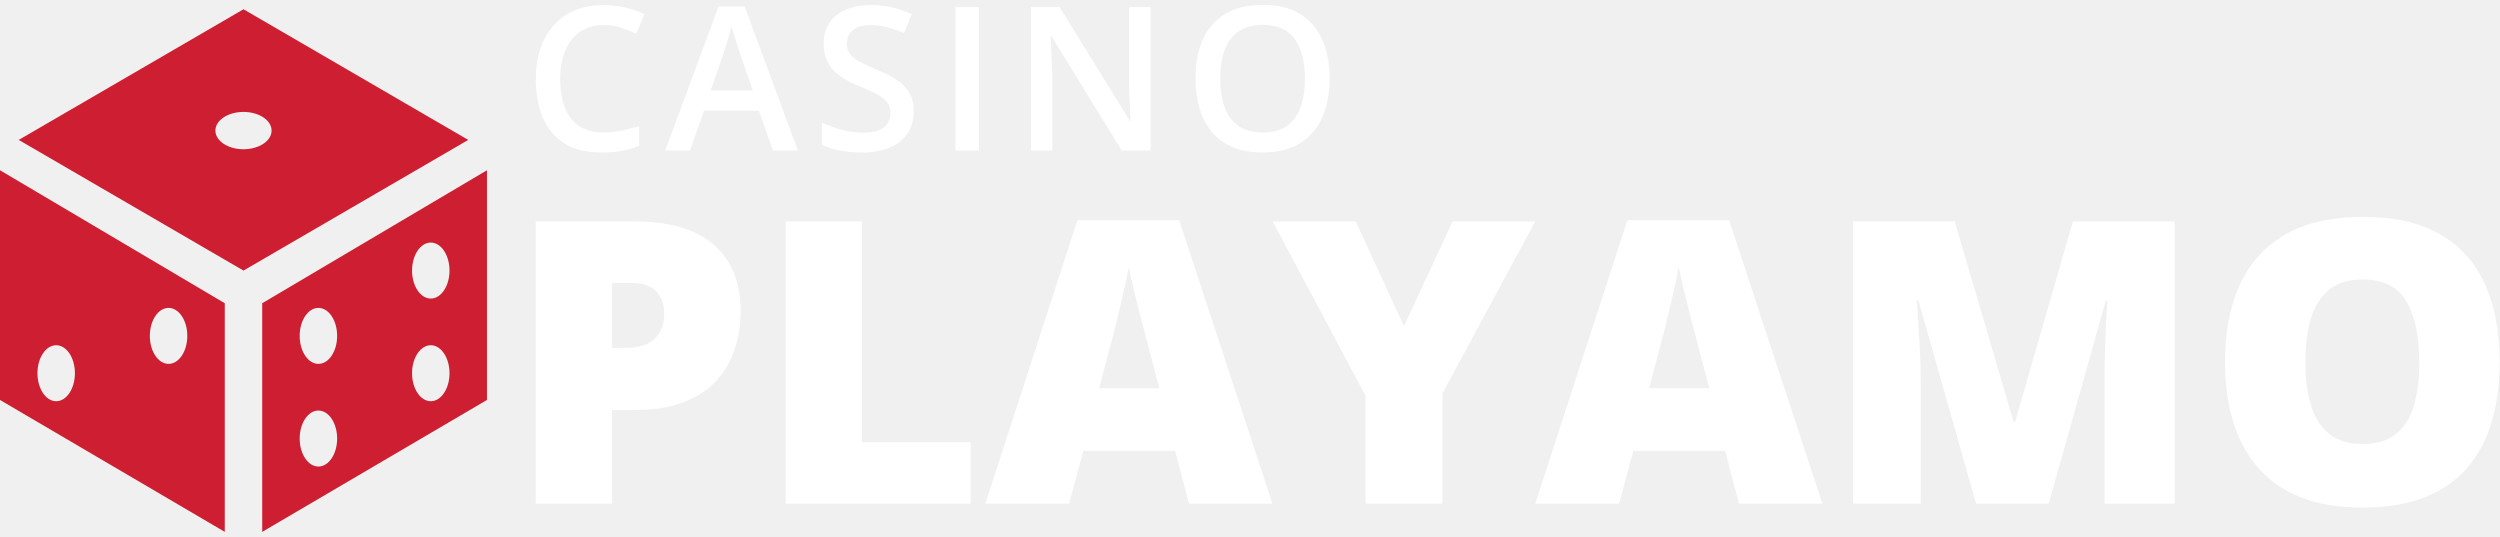
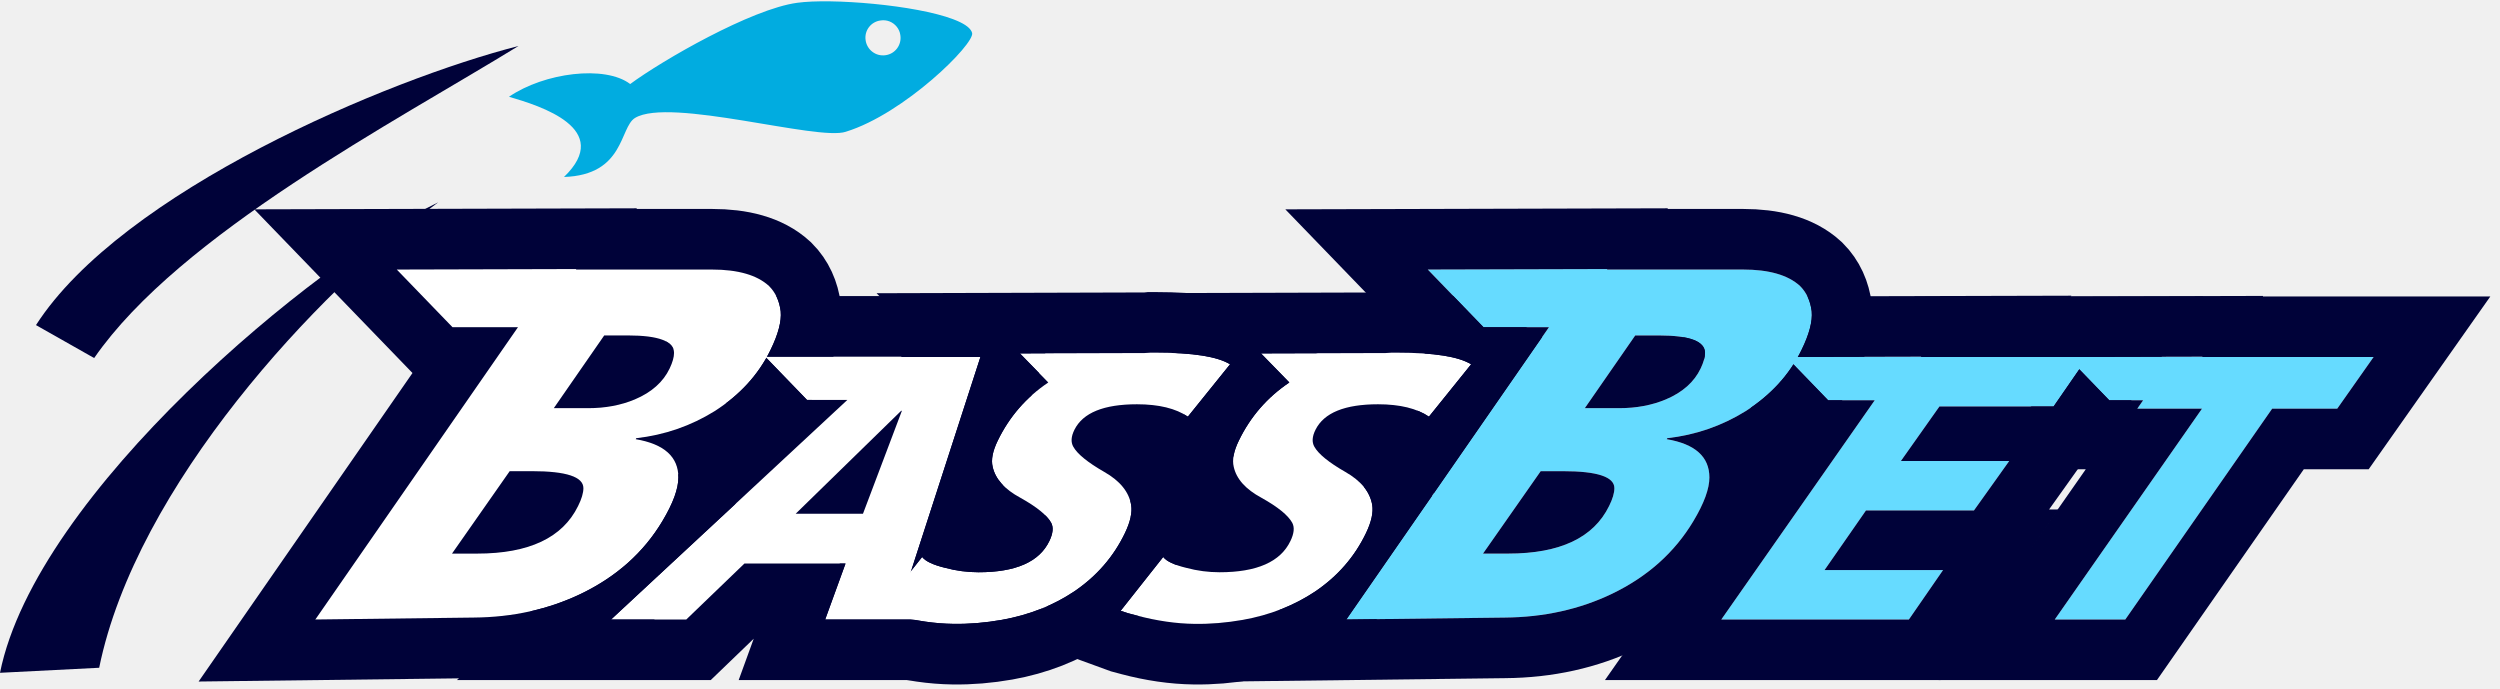
- <svg xmlns="http://www.w3.org/2000/svg" width="177" height="38" viewBox="0 0 177 38" fill="none">
-   <path d="M0 28.317L15.913 37.656V21.469L0 12.054V28.317ZM11.934 21.799C12.667 21.799 13.261 22.687 13.261 23.781C13.261 24.876 12.667 25.763 11.934 25.763C11.202 25.763 10.608 24.876 10.608 23.781C10.608 22.687 11.202 21.799 11.934 21.799ZM3.978 24.442C4.711 24.442 5.304 25.33 5.304 26.424C5.304 27.518 4.711 28.406 3.978 28.406C3.245 28.406 2.652 27.518 2.652 26.424C2.652 25.33 3.245 24.442 3.978 24.442ZM18.565 21.469V37.656L34.477 28.317V12.054L18.565 21.469ZM22.543 33.031C21.81 33.031 21.217 32.143 21.217 31.049C21.217 29.955 21.81 29.067 22.543 29.067C23.276 29.067 23.869 29.955 23.869 31.049C23.869 32.143 23.276 33.031 22.543 33.031ZM22.543 25.763C21.81 25.763 21.217 24.876 21.217 23.781C21.217 22.687 21.81 21.799 22.543 21.799C23.276 21.799 23.869 22.687 23.869 23.781C23.869 24.876 23.276 25.763 22.543 25.763ZM30.499 28.406C29.767 28.406 29.173 27.518 29.173 26.424C29.173 25.33 29.767 24.442 30.499 24.442C31.232 24.442 31.825 25.33 31.825 26.424C31.825 27.518 31.232 28.406 30.499 28.406ZM30.499 21.138C29.767 21.138 29.173 20.251 29.173 19.156C29.173 18.062 29.767 17.174 30.499 17.174C31.232 17.174 31.825 18.062 31.825 19.156C31.825 20.251 31.232 21.138 30.499 21.138ZM17.239 0.656L1.326 9.906L17.239 19.156L33.151 9.906L17.239 0.656ZM17.239 10.567C16.14 10.567 15.25 9.976 15.25 9.246C15.25 8.515 16.14 7.924 17.239 7.924C18.337 7.924 19.228 8.515 19.228 9.246C19.228 9.976 18.337 10.567 17.239 10.567Z" fill="#CD1F31" />
-   <path d="M44.85 15.674C47.384 15.674 49.279 16.225 50.537 17.328C51.804 18.431 52.438 19.999 52.438 22.031C52.438 22.943 52.306 23.818 52.041 24.656C51.786 25.495 51.362 26.242 50.77 26.898C50.186 27.555 49.407 28.074 48.432 28.457C47.466 28.84 46.272 29.031 44.85 29.031H43.332V35.662H37.932V15.674H44.85ZM44.727 20.035H43.332V24.629H44.399C44.863 24.629 45.296 24.551 45.697 24.396C46.098 24.232 46.417 23.973 46.654 23.617C46.901 23.253 47.024 22.77 47.024 22.168C47.024 21.539 46.837 21.029 46.463 20.637C46.089 20.236 45.511 20.035 44.727 20.035Z" fill="white" />
-   <path d="M55.623 35.662V15.674H61.024V31.301H68.721V35.662H55.623Z" fill="white" />
-   <path d="M84.184 35.662L83.199 31.916H76.705L75.694 35.662H69.76L76.281 15.592H83.487L90.09 35.662H84.184ZM82.078 27.486L81.217 24.205C81.126 23.85 80.994 23.344 80.82 22.688C80.647 22.022 80.474 21.338 80.301 20.637C80.137 19.926 80.009 19.342 79.918 18.887C79.836 19.342 79.718 19.908 79.563 20.582C79.417 21.247 79.262 21.908 79.098 22.564C78.943 23.221 78.806 23.768 78.688 24.205L77.826 27.486H82.078Z" fill="white" />
-   <path d="M99.4 23.084L102.846 15.674H108.697L102.121 27.855V35.662H96.68V28.02L90.104 15.674H95.983L99.4 23.084Z" fill="white" />
-   <path d="M123.121 35.662L122.137 31.916H115.643L114.631 35.662H108.697L115.219 15.592H122.424L129.027 35.662H123.121ZM121.016 27.486L120.154 24.205C120.063 23.85 119.931 23.344 119.758 22.688C119.585 22.022 119.412 21.338 119.238 20.637C119.074 19.926 118.947 19.342 118.856 18.887C118.774 19.342 118.655 19.908 118.5 20.582C118.354 21.247 118.199 21.908 118.035 22.564C117.88 23.221 117.744 23.768 117.625 24.205L116.764 27.486H121.016Z" fill="white" />
-   <path d="M139.91 35.662L135.822 21.266H135.699C135.736 21.639 135.772 22.145 135.809 22.783C135.854 23.421 135.895 24.109 135.932 24.848C135.968 25.586 135.986 26.297 135.986 26.98V35.662H131.201V15.674H138.393L142.563 29.865H142.672L146.76 15.674H153.965V35.662H149.002V26.898C149.002 26.27 149.011 25.595 149.029 24.875C149.057 24.146 149.084 23.462 149.111 22.824C149.148 22.177 149.18 21.667 149.207 21.293H149.084L145.051 35.662H139.91Z" fill="white" />
-   <path d="M176.975 25.641C176.975 27.181 176.788 28.585 176.414 29.852C176.05 31.109 175.475 32.194 174.692 33.105C173.908 34.017 172.901 34.719 171.67 35.211C170.44 35.694 168.968 35.935 167.254 35.935C165.577 35.935 164.123 35.694 162.893 35.211C161.671 34.719 160.664 34.022 159.871 33.119C159.078 32.208 158.49 31.119 158.108 29.852C157.725 28.585 157.533 27.172 157.533 25.613C157.533 23.535 157.875 21.73 158.559 20.199C159.251 18.659 160.318 17.469 161.758 16.631C163.198 15.783 165.039 15.359 167.281 15.359C169.56 15.359 171.41 15.783 172.832 16.631C174.263 17.479 175.311 18.672 175.977 20.213C176.642 21.753 176.975 23.562 176.975 25.641ZM163.221 25.641C163.221 26.844 163.358 27.878 163.631 28.744C163.904 29.61 164.337 30.275 164.93 30.74C165.522 31.205 166.297 31.438 167.254 31.438C168.248 31.438 169.036 31.205 169.619 30.74C170.212 30.275 170.636 29.61 170.891 28.744C171.155 27.878 171.287 26.844 171.287 25.641C171.287 23.836 170.986 22.41 170.385 21.361C169.783 20.313 168.749 19.789 167.281 19.789C166.306 19.789 165.518 20.026 164.916 20.5C164.324 20.974 163.891 21.648 163.617 22.523C163.353 23.398 163.221 24.438 163.221 25.641Z" fill="white" />
-   <path d="M42.745 1.775C42.259 1.775 41.824 1.863 41.439 2.038C41.06 2.214 40.738 2.469 40.474 2.802C40.21 3.131 40.008 3.532 39.87 4.004C39.731 4.472 39.661 5 39.661 5.588C39.661 6.375 39.772 7.053 39.995 7.623C40.217 8.188 40.555 8.623 41.009 8.929C41.462 9.229 42.037 9.38 42.731 9.38C43.162 9.38 43.581 9.338 43.988 9.255C44.396 9.172 44.817 9.058 45.252 8.915V10.332C44.84 10.494 44.424 10.612 44.002 10.686C43.581 10.76 43.095 10.797 42.544 10.797C41.506 10.797 40.645 10.582 39.96 10.151C39.279 9.72 38.77 9.114 38.432 8.331C38.099 7.549 37.932 6.632 37.932 5.581C37.932 4.812 38.038 4.108 38.251 3.469C38.464 2.83 38.775 2.279 39.182 1.816C39.589 1.349 40.092 0.99 40.689 0.74C41.291 0.485 41.979 0.358 42.752 0.358C43.261 0.358 43.761 0.416 44.252 0.531C44.748 0.642 45.206 0.802 45.627 1.011L45.044 2.386C44.692 2.219 44.324 2.076 43.94 1.955C43.555 1.835 43.157 1.775 42.745 1.775Z" fill="white" />
-   <path d="M54.722 10.658L53.729 7.838H49.846L48.853 10.658H47.096L50.874 0.462H52.721L56.493 10.658H54.722ZM53.298 6.407L52.333 3.629C52.295 3.509 52.242 3.34 52.173 3.122C52.103 2.9 52.034 2.675 51.964 2.448C51.895 2.217 51.837 2.022 51.791 1.865C51.744 2.055 51.687 2.268 51.617 2.504C51.552 2.735 51.487 2.953 51.423 3.157C51.362 3.36 51.316 3.518 51.284 3.629L50.311 6.407H53.298Z" fill="white" />
-   <path d="M64.691 7.894C64.691 8.496 64.543 9.014 64.247 9.449C63.955 9.885 63.534 10.218 62.983 10.45C62.436 10.681 61.783 10.797 61.024 10.797C60.654 10.797 60.299 10.776 59.961 10.734C59.623 10.693 59.304 10.633 59.003 10.554C58.706 10.47 58.436 10.371 58.19 10.255V8.685C58.602 8.866 59.063 9.03 59.572 9.179C60.082 9.322 60.6 9.394 61.128 9.394C61.559 9.394 61.915 9.338 62.198 9.227C62.485 9.111 62.698 8.949 62.837 8.741C62.976 8.528 63.045 8.28 63.045 7.998C63.045 7.697 62.964 7.442 62.802 7.234C62.64 7.025 62.395 6.836 62.066 6.664C61.742 6.488 61.334 6.301 60.843 6.102C60.51 5.967 60.191 5.815 59.885 5.643C59.584 5.472 59.315 5.271 59.079 5.039C58.843 4.807 58.656 4.534 58.517 4.219C58.382 3.9 58.315 3.525 58.315 3.094C58.315 2.52 58.452 2.029 58.725 1.622C59.003 1.214 59.392 0.902 59.892 0.684C60.397 0.466 60.985 0.358 61.656 0.358C62.188 0.358 62.689 0.413 63.156 0.524C63.629 0.635 64.092 0.793 64.545 0.997L64.017 2.337C63.601 2.166 63.196 2.029 62.802 1.927C62.413 1.825 62.015 1.775 61.607 1.775C61.255 1.775 60.957 1.828 60.711 1.934C60.466 2.041 60.279 2.191 60.149 2.386C60.024 2.576 59.961 2.802 59.961 3.066C59.961 3.363 60.033 3.613 60.177 3.817C60.325 4.016 60.552 4.199 60.857 4.365C61.167 4.532 61.566 4.717 62.052 4.921C62.612 5.152 63.087 5.396 63.476 5.65C63.869 5.905 64.17 6.21 64.379 6.567C64.587 6.919 64.691 7.361 64.691 7.894Z" fill="white" />
-   <path d="M67.646 10.658V0.503H69.313V10.658H67.646Z" fill="white" />
-   <path d="M81.463 10.658H79.414L74.441 2.552H74.378C74.397 2.826 74.413 3.115 74.427 3.421C74.445 3.726 74.459 4.041 74.469 4.365C74.483 4.689 74.494 5.018 74.503 5.352V10.658H72.989V0.503H75.024L79.99 8.553H80.039C80.03 8.317 80.018 8.046 80.004 7.741C79.99 7.435 79.977 7.12 79.963 6.796C79.953 6.467 79.947 6.15 79.942 5.845V0.503H81.463V10.658Z" fill="white" />
-   <path d="M94.141 5.567C94.141 6.349 94.042 7.062 93.843 7.706C93.648 8.345 93.354 8.896 92.96 9.359C92.567 9.818 92.074 10.172 91.481 10.422C90.888 10.672 90.194 10.797 89.397 10.797C88.587 10.797 87.883 10.672 87.286 10.422C86.693 10.172 86.2 9.815 85.806 9.352C85.418 8.889 85.126 8.336 84.931 7.692C84.737 7.049 84.64 6.335 84.64 5.553C84.64 4.506 84.811 3.594 85.153 2.816C85.501 2.034 86.026 1.427 86.73 0.997C87.439 0.561 88.332 0.344 89.411 0.344C90.467 0.344 91.344 0.559 92.044 0.99C92.743 1.42 93.266 2.027 93.613 2.809C93.965 3.587 94.141 4.506 94.141 5.567ZM86.39 5.567C86.39 6.349 86.496 7.028 86.709 7.602C86.922 8.171 87.249 8.611 87.689 8.922C88.133 9.227 88.703 9.38 89.397 9.38C90.097 9.38 90.666 9.227 91.106 8.922C91.546 8.611 91.87 8.171 92.078 7.602C92.287 7.028 92.391 6.349 92.391 5.567C92.391 4.377 92.152 3.446 91.675 2.775C91.203 2.099 90.448 1.761 89.411 1.761C88.717 1.761 88.145 1.913 87.696 2.219C87.251 2.525 86.922 2.962 86.709 3.532C86.496 4.097 86.39 4.775 86.39 5.567Z" fill="white" />
+ <svg xmlns="http://www.w3.org/2000/svg" width="178" height="49" viewBox="0 0 178 49" fill="none">
+   <mask id="path-1-outside-1_2510_39254" maskUnits="userSpaceOnUse" x="13.451" y="14.156" width="164" height="35" fill="black">
+     <rect fill="white" x="13.451" y="14.156" width="164" height="35" />
+     <path d="M43.021 23.884L39.432 29.061H41.882C43.101 29.061 44.206 28.854 45.195 28.44C46.392 27.934 47.22 27.198 47.68 26.231C47.887 25.794 47.991 25.426 47.991 25.127C47.991 24.299 46.898 23.884 44.712 23.884H43.021ZM36.291 33.548L32.184 39.415H33.978C37.66 39.415 40.053 38.288 41.157 36.033C41.41 35.527 41.537 35.101 41.537 34.756C41.537 33.951 40.317 33.548 37.879 33.548H36.291ZM36.878 23.298H32.218L28.249 19.191L41.019 19.156V19.191H50.683C52.547 19.191 53.904 19.582 54.755 20.364C55.215 20.824 55.492 21.423 55.584 22.159C55.653 22.872 55.411 23.793 54.859 24.92C54.008 26.669 52.685 28.118 50.89 29.269C49.187 30.327 47.324 30.971 45.299 31.201L45.264 31.27C47.289 31.615 48.301 32.524 48.301 33.997C48.301 34.802 47.922 35.837 47.163 37.103C45.828 39.335 43.895 41.06 41.364 42.28C39.063 43.384 36.521 43.948 33.737 43.971L22.451 44.109L36.878 23.298Z" />
+     <path d="M61.444 36.577L64.213 29.251H64.162L56.655 36.577H61.444ZM67.475 44.109H58.752L60.201 40.123H53.005L48.864 44.109H43.506L60.331 28.475H57.458L54.481 25.395H64.188L64.162 25.42H69.805L64.757 41.003H70.452L67.475 44.109Z" />
+     <path d="M74.637 27.232L72.618 25.162L81.497 25.136C81.583 25.136 81.721 25.127 81.911 25.11C82.101 25.11 82.239 25.11 82.325 25.11C84.931 25.11 86.682 25.386 87.58 25.938L84.577 29.666C83.714 29.079 82.506 28.785 80.953 28.785C78.589 28.785 77.105 29.389 76.501 30.597C76.26 31.081 76.234 31.486 76.423 31.814C76.717 32.332 77.45 32.927 78.624 33.6C79.745 34.238 80.384 35.024 80.539 35.956C80.625 36.49 80.479 37.155 80.099 37.949C79.288 39.64 78.08 41.029 76.475 42.116C74.974 43.117 73.257 43.79 71.324 44.135C70.151 44.342 69.003 44.437 67.882 44.42C66.57 44.403 65.198 44.204 63.766 43.824C63.334 43.721 62.955 43.609 62.627 43.488L65.655 39.657C65.897 39.968 66.449 40.226 67.312 40.434C68.088 40.641 68.874 40.744 69.668 40.744C72.325 40.744 74.007 40.002 74.715 38.518C74.974 37.983 75.017 37.552 74.844 37.224C74.551 36.689 73.818 36.093 72.644 35.438C71.523 34.834 70.867 34.1 70.677 33.238C70.556 32.737 70.677 32.116 71.039 31.374C71.868 29.666 73.067 28.285 74.637 27.232Z" />
+     <path d="M91.801 27.232L89.782 25.162L98.661 25.136C98.747 25.136 98.885 25.127 99.075 25.11C99.265 25.11 99.403 25.11 99.489 25.11C102.095 25.11 103.846 25.386 104.744 25.938L101.741 29.666C100.878 29.079 99.67 28.785 98.117 28.785C95.753 28.785 94.269 29.389 93.665 30.597C93.423 31.081 93.397 31.486 93.587 31.814C93.881 32.332 94.614 32.927 95.787 33.6C96.909 34.238 97.548 35.024 97.703 35.956C97.789 36.49 97.642 37.155 97.263 37.949C96.452 39.64 95.244 41.029 93.639 42.116C92.138 43.117 90.421 43.79 88.488 44.135C87.314 44.342 86.167 44.437 85.045 44.42C83.734 44.403 82.362 44.204 80.93 43.824C80.498 43.721 80.118 43.609 79.791 43.488L82.819 39.657C83.061 39.968 83.613 40.226 84.476 40.434C85.252 40.641 86.037 40.744 86.831 40.744C89.489 40.744 91.171 40.002 91.879 38.518C92.138 37.983 92.181 37.552 92.008 37.224C91.715 36.689 90.981 36.093 89.808 35.438C88.686 34.834 88.031 34.1 87.841 33.238C87.72 32.737 87.841 32.116 88.203 31.374C89.031 29.666 90.231 28.285 91.801 27.232Z" />
+     <path d="M116.428 23.884L112.839 29.061H115.29C116.509 29.061 117.613 28.854 118.603 28.44C119.799 27.934 120.628 27.198 121.088 26.231C121.295 25.794 121.398 25.426 121.398 25.127C121.398 24.299 120.305 23.884 118.12 23.884H116.428ZM109.698 33.548L105.591 39.415H107.386C111.067 39.415 113.46 38.288 114.565 36.033C114.818 35.527 114.944 35.101 114.944 34.756C114.944 33.951 113.725 33.548 111.286 33.548H109.698ZM110.285 23.298H105.626L101.657 19.191L114.427 19.156V19.191H124.09C125.954 19.191 127.312 19.582 128.163 20.364C128.623 20.824 128.899 21.423 128.991 22.159C129.06 22.872 128.819 23.793 128.266 24.92C127.415 26.669 126.092 28.118 124.297 29.269C122.595 30.327 120.731 30.971 118.706 31.201L118.672 31.27C120.697 31.615 121.709 32.524 121.709 33.997C121.709 34.802 121.329 35.837 120.57 37.103C119.235 39.335 117.303 41.06 114.772 42.28C112.471 43.384 109.928 43.948 107.144 43.971L95.859 44.109L110.285 23.298Z" />
+     <path d="M133.479 28.501H130.166L127.189 25.42L136.793 25.395L136.767 25.42H148.648L146.215 28.941H138.087L135.343 32.823H143.057L140.546 36.344H132.858L129.907 40.589H138.346L135.913 44.109H122.556L133.479 28.501Z" />
+     <path d="M152.589 28.501H150.182L147.205 25.42L156.809 25.395V25.42H169L166.412 29.096H161.779L151.321 44.109H146.299L156.783 29.096H152.175L152.589 28.501Z" />
+   </mask>
+   <path d="M43.021 23.884L39.432 29.061H41.882C43.101 29.061 44.206 28.854 45.195 28.44C46.392 27.934 47.22 27.198 47.68 26.231C47.887 25.794 47.991 25.426 47.991 25.127C47.991 24.299 46.898 23.884 44.712 23.884H43.021ZM36.291 33.548L32.184 39.415H33.978C37.66 39.415 40.053 38.288 41.157 36.033C41.41 35.527 41.537 35.101 41.537 34.756C41.537 33.951 40.317 33.548 37.879 33.548H36.291ZM36.878 23.298H32.218L28.249 19.191L41.019 19.156V19.191H50.683C52.547 19.191 53.904 19.582 54.755 20.364C55.215 20.824 55.492 21.423 55.584 22.159C55.653 22.872 55.411 23.793 54.859 24.92C54.008 26.669 52.685 28.118 50.89 29.269C49.187 30.327 47.324 30.971 45.299 31.201L45.264 31.27C47.289 31.615 48.301 32.524 48.301 33.997C48.301 34.802 47.922 35.837 47.163 37.103C45.828 39.335 43.895 41.06 41.364 42.28C39.063 43.384 36.521 43.948 33.737 43.971L22.451 44.109L36.878 23.298Z" fill="white" />
+   <path d="M61.444 36.577L64.213 29.251H64.162L56.655 36.577H61.444ZM67.475 44.109H58.752L60.201 40.123H53.005L48.864 44.109H43.506L60.331 28.475H57.458L54.481 25.395H64.188L64.162 25.42H69.805L64.757 41.003H70.452L67.475 44.109Z" fill="white" />
+   <path d="M74.637 27.232L72.618 25.162L81.497 25.136C81.583 25.136 81.721 25.127 81.911 25.11C82.101 25.11 82.239 25.11 82.325 25.11C84.931 25.11 86.682 25.386 87.58 25.938L84.577 29.666C83.714 29.079 82.506 28.785 80.953 28.785C78.589 28.785 77.105 29.389 76.501 30.597C76.26 31.081 76.234 31.486 76.423 31.814C76.717 32.332 77.45 32.927 78.624 33.6C79.745 34.238 80.384 35.024 80.539 35.956C80.625 36.49 80.479 37.155 80.099 37.949C79.288 39.64 78.08 41.029 76.475 42.116C74.974 43.117 73.257 43.79 71.324 44.135C70.151 44.342 69.003 44.437 67.882 44.42C66.57 44.403 65.198 44.204 63.766 43.824C63.334 43.721 62.955 43.609 62.627 43.488L65.655 39.657C65.897 39.968 66.449 40.226 67.312 40.434C68.088 40.641 68.874 40.744 69.668 40.744C72.325 40.744 74.007 40.002 74.715 38.518C74.974 37.983 75.017 37.552 74.844 37.224C74.551 36.689 73.818 36.093 72.644 35.438C71.523 34.834 70.867 34.1 70.677 33.238C70.556 32.737 70.677 32.116 71.039 31.374C71.868 29.666 73.067 28.285 74.637 27.232Z" fill="white" />
+   <path d="M91.801 27.232L89.782 25.162L98.661 25.136C98.747 25.136 98.885 25.127 99.075 25.11C99.265 25.11 99.403 25.11 99.489 25.11C102.095 25.11 103.846 25.386 104.744 25.938L101.741 29.666C100.878 29.079 99.67 28.785 98.117 28.785C95.753 28.785 94.269 29.389 93.665 30.597C93.423 31.081 93.397 31.486 93.587 31.814C93.881 32.332 94.614 32.927 95.787 33.6C96.909 34.238 97.548 35.024 97.703 35.956C97.789 36.49 97.642 37.155 97.263 37.949C96.452 39.64 95.244 41.029 93.639 42.116C92.138 43.117 90.421 43.79 88.488 44.135C87.314 44.342 86.167 44.437 85.045 44.42C83.734 44.403 82.362 44.204 80.93 43.824C80.498 43.721 80.118 43.609 79.791 43.488L82.819 39.657C83.061 39.968 83.613 40.226 84.476 40.434C85.252 40.641 86.037 40.744 86.831 40.744C89.489 40.744 91.171 40.002 91.879 38.518C92.138 37.983 92.181 37.552 92.008 37.224C91.715 36.689 90.981 36.093 89.808 35.438C88.686 34.834 88.031 34.1 87.841 33.238C87.72 32.737 87.841 32.116 88.203 31.374C89.031 29.666 90.231 28.285 91.801 27.232Z" fill="white" />
+   <path d="M116.428 23.884L112.839 29.061H115.29C116.509 29.061 117.613 28.854 118.603 28.44C119.799 27.934 120.628 27.198 121.088 26.231C121.295 25.794 121.398 25.426 121.398 25.127C121.398 24.299 120.305 23.884 118.12 23.884H116.428ZM109.698 33.548L105.591 39.415H107.386C111.067 39.415 113.46 38.288 114.565 36.033C114.818 35.527 114.944 35.101 114.944 34.756C114.944 33.951 113.725 33.548 111.286 33.548H109.698ZM110.285 23.298H105.626L101.657 19.191L114.427 19.156V19.191H124.09C125.954 19.191 127.312 19.582 128.163 20.364C128.623 20.824 128.899 21.423 128.991 22.159C129.06 22.872 128.819 23.793 128.266 24.92C127.415 26.669 126.092 28.118 124.297 29.269C122.595 30.327 120.731 30.971 118.706 31.201L118.672 31.27C120.697 31.615 121.709 32.524 121.709 33.997C121.709 34.802 121.329 35.837 120.57 37.103C119.235 39.335 117.303 41.06 114.772 42.28C112.471 43.384 109.928 43.948 107.144 43.971L95.859 44.109L110.285 23.298Z" fill="#66DBFF" />
+   <path d="M133.479 28.501H130.166L127.189 25.42L136.793 25.395L136.767 25.42H148.648L146.215 28.941H138.087L135.343 32.823H143.057L140.546 36.344H132.858L129.907 40.589H138.346L135.913 44.109H122.556L133.479 28.501Z" fill="#66DBFF" />
+   <path d="M152.589 28.501H150.182L147.205 25.42L156.809 25.395V25.42H169L166.412 29.096H161.779L151.321 44.109H146.299L156.783 29.096H152.175L152.589 28.501Z" fill="#66DBFF" />
+   <path d="M43.021 23.884L39.432 29.061H41.882C43.101 29.061 44.206 28.854 45.195 28.44C46.392 27.934 47.22 27.198 47.68 26.231C47.887 25.794 47.991 25.426 47.991 25.127C47.991 24.299 46.898 23.884 44.712 23.884H43.021ZM36.291 33.548L32.184 39.415H33.978C37.66 39.415 40.053 38.288 41.157 36.033C41.41 35.527 41.537 35.101 41.537 34.756C41.537 33.951 40.317 33.548 37.879 33.548H36.291ZM36.878 23.298H32.218L28.249 19.191L41.019 19.156V19.191H50.683C52.547 19.191 53.904 19.582 54.755 20.364C55.215 20.824 55.492 21.423 55.584 22.159C55.653 22.872 55.411 23.793 54.859 24.92C54.008 26.669 52.685 28.118 50.89 29.269C49.187 30.327 47.324 30.971 45.299 31.201L45.264 31.27C47.289 31.615 48.301 32.524 48.301 33.997C48.301 34.802 47.922 35.837 47.163 37.103C45.828 39.335 43.895 41.06 41.364 42.28C39.063 43.384 36.521 43.948 33.737 43.971L22.451 44.109L36.878 23.298Z" stroke="#000239" stroke-width="8.628" mask="url(#path-1-outside-1_2510_39254)" />
+   <path d="M61.444 36.577L64.213 29.251H64.162L56.655 36.577H61.444ZM67.475 44.109H58.752L60.201 40.123H53.005L48.864 44.109H43.506L60.331 28.475H57.458L54.481 25.395H64.188L64.162 25.42H69.805L64.757 41.003H70.452L67.475 44.109Z" stroke="#000239" stroke-width="8.628" mask="url(#path-1-outside-1_2510_39254)" />
+   <path d="M74.637 27.232L72.618 25.162L81.497 25.136C81.583 25.136 81.721 25.127 81.911 25.11C82.101 25.11 82.239 25.11 82.325 25.11C84.931 25.11 86.682 25.386 87.58 25.938L84.577 29.666C83.714 29.079 82.506 28.785 80.953 28.785C78.589 28.785 77.105 29.389 76.501 30.597C76.26 31.081 76.234 31.486 76.423 31.814C76.717 32.332 77.45 32.927 78.624 33.6C79.745 34.238 80.384 35.024 80.539 35.956C80.625 36.49 80.479 37.155 80.099 37.949C79.288 39.64 78.08 41.029 76.475 42.116C74.974 43.117 73.257 43.79 71.324 44.135C70.151 44.342 69.003 44.437 67.882 44.42C66.57 44.403 65.198 44.204 63.766 43.824C63.334 43.721 62.955 43.609 62.627 43.488L65.655 39.657C65.897 39.968 66.449 40.226 67.312 40.434C68.088 40.641 68.874 40.744 69.668 40.744C72.325 40.744 74.007 40.002 74.715 38.518C74.974 37.983 75.017 37.552 74.844 37.224C74.551 36.689 73.818 36.093 72.644 35.438C71.523 34.834 70.867 34.1 70.677 33.238C70.556 32.737 70.677 32.116 71.039 31.374C71.868 29.666 73.067 28.285 74.637 27.232Z" stroke="#000239" stroke-width="8.628" mask="url(#path-1-outside-1_2510_39254)" />
+   <path d="M91.801 27.232L89.782 25.162L98.661 25.136C98.747 25.136 98.885 25.127 99.075 25.11C99.265 25.11 99.403 25.11 99.489 25.11C102.095 25.11 103.846 25.386 104.744 25.938L101.741 29.666C100.878 29.079 99.67 28.785 98.117 28.785C95.753 28.785 94.269 29.389 93.665 30.597C93.423 31.081 93.397 31.486 93.587 31.814C93.881 32.332 94.614 32.927 95.787 33.6C96.909 34.238 97.548 35.024 97.703 35.956C97.789 36.49 97.642 37.155 97.263 37.949C96.452 39.64 95.244 41.029 93.639 42.116C92.138 43.117 90.421 43.79 88.488 44.135C87.314 44.342 86.167 44.437 85.045 44.42C83.734 44.403 82.362 44.204 80.93 43.824C80.498 43.721 80.118 43.609 79.791 43.488L82.819 39.657C83.061 39.968 83.613 40.226 84.476 40.434C85.252 40.641 86.037 40.744 86.831 40.744C89.489 40.744 91.171 40.002 91.879 38.518C92.138 37.983 92.181 37.552 92.008 37.224C91.715 36.689 90.981 36.093 89.808 35.438C88.686 34.834 88.031 34.1 87.841 33.238C87.72 32.737 87.841 32.116 88.203 31.374C89.031 29.666 90.231 28.285 91.801 27.232Z" stroke="#000239" stroke-width="8.628" mask="url(#path-1-outside-1_2510_39254)" />
+   <path d="M116.428 23.884L112.839 29.061H115.29C116.509 29.061 117.613 28.854 118.603 28.44C119.799 27.934 120.628 27.198 121.088 26.231C121.295 25.794 121.398 25.426 121.398 25.127C121.398 24.299 120.305 23.884 118.12 23.884H116.428ZM109.698 33.548L105.591 39.415H107.386C111.067 39.415 113.46 38.288 114.565 36.033C114.818 35.527 114.944 35.101 114.944 34.756C114.944 33.951 113.725 33.548 111.286 33.548H109.698ZM110.285 23.298H105.626L101.657 19.191L114.427 19.156V19.191H124.09C125.954 19.191 127.312 19.582 128.163 20.364C128.623 20.824 128.899 21.423 128.991 22.159C129.06 22.872 128.819 23.793 128.266 24.92C127.415 26.669 126.092 28.118 124.297 29.269C122.595 30.327 120.731 30.971 118.706 31.201L118.672 31.27C120.697 31.615 121.709 32.524 121.709 33.997C121.709 34.802 121.329 35.837 120.57 37.103C119.235 39.335 117.303 41.06 114.772 42.28C112.471 43.384 109.928 43.948 107.144 43.971L95.859 44.109L110.285 23.298Z" stroke="#000239" stroke-width="8.628" mask="url(#path-1-outside-1_2510_39254)" />
+   <path d="M133.479 28.501H130.166L127.189 25.42L136.793 25.395L136.767 25.42H148.648L146.215 28.941H138.087L135.343 32.823H143.057L140.546 36.344H132.858L129.907 40.589H138.346L135.913 44.109H122.556L133.479 28.501Z" stroke="#000239" stroke-width="8.628" mask="url(#path-1-outside-1_2510_39254)" />
+   <path d="M152.589 28.501H150.182L147.205 25.42L156.809 25.395V25.42H169L166.412 29.096H161.779L151.321 44.109H146.299L156.783 29.096H152.175L152.589 28.501Z" stroke="#000239" stroke-width="8.628" mask="url(#path-1-outside-1_2510_39254)" />
+   <path d="M68.149 1.483C68.055 1.442 67.971 1.408 67.875 1.372C65.169 0.348 59.172 -0.136 56.76 0.199C53.498 0.638 47.158 4.293 44.87 5.983C43.083 4.623 38.75 5.168 36.24 6.891C38.464 7.535 43.712 9.173 40.156 12.601C44.485 12.459 44.106 9.075 45.213 8.398C47.679 6.902 58.248 10.059 60.224 9.38C64.392 8.095 69.403 3.129 69.216 2.351C69.138 2.032 68.743 1.738 68.149 1.483ZM63.312 1.517C63.727 1.671 64.052 2.049 64.107 2.517C64.207 3.206 63.729 3.842 63.044 3.931C62.355 4.031 61.721 3.542 61.631 2.857C61.53 2.17 62.02 1.537 62.7 1.458C62.91 1.423 63.121 1.447 63.312 1.517Z" fill="#01ACE0" />
+   <path d="M36.916 3.275C27.598 5.654 8.693 13.618 2.562 23.147L6.704 25.493C12.796 16.68 28.171 8.653 36.916 3.275ZM31.199 14.405C22.455 18.65 2.588 35.077 0 47.903L7.062 47.545C9.696 34.611 22.562 20.8 31.199 14.405Z" fill="#000239" />
</svg>
